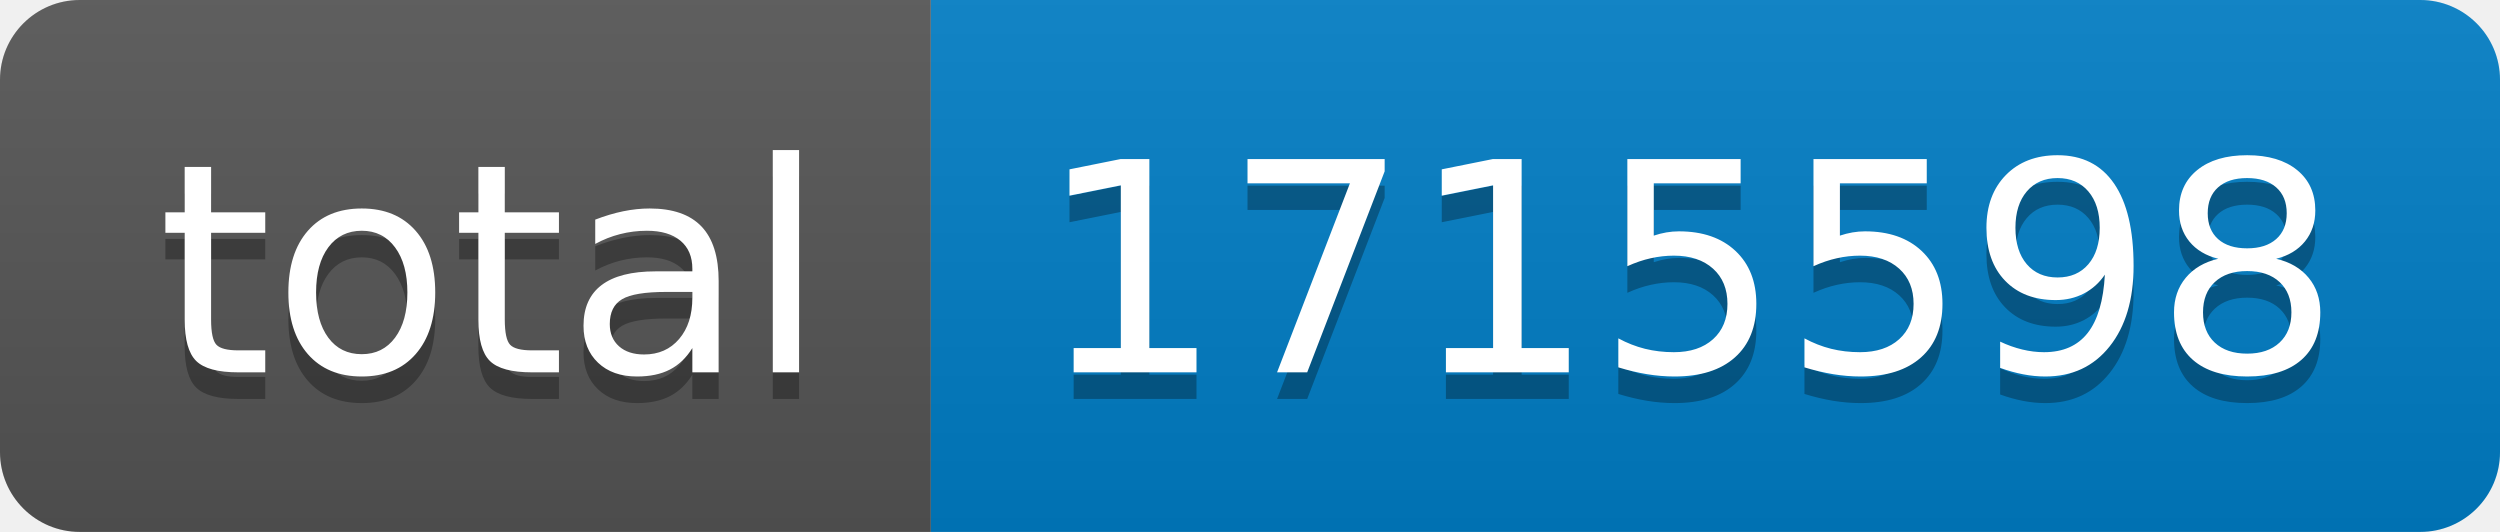
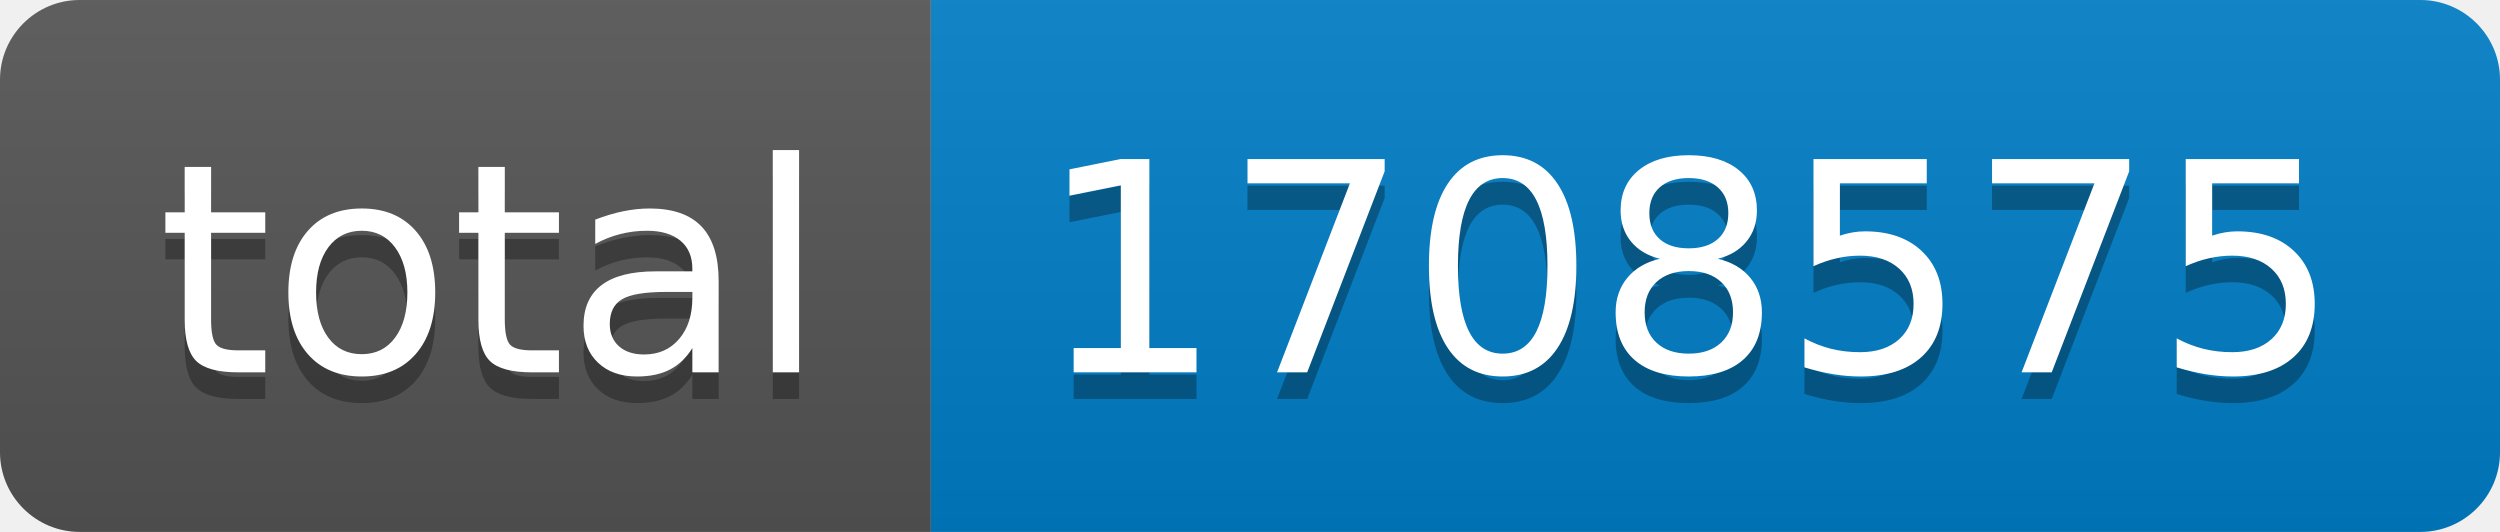
- <svg xmlns="http://www.w3.org/2000/svg" width="94" height="20" role="img" aria-label="total: 1715598">
+ <svg xmlns="http://www.w3.org/2000/svg" width="94" height="20" role="img" aria-label="total: 1708575">
  <linearGradient id="s" x2="0" y2="100%">
    <stop offset="0" stop-color="#bbb" stop-opacity=".1" />
    <stop offset="1" stop-opacity=".1" />
  </linearGradient>
  <clipPath id="r">
    <rect width="94" height="20" rx="3" fill="#fff" />
  </clipPath>
  <g clip-path="url(#r)">
    <rect width="35" height="20" fill="#555" />
    <rect x="35" width="59" height="20" fill="#007ec6" />
    <rect width="94" height="20" fill="url(#s)" />
  </g>
  <g fill="#fff" text-anchor="middle" font-family="Verdana,Geneva,DejaVu Sans,sans-serif" text-rendering="geometricPrecision" font-size="110">
    <text aria-hidden="true" x="185" y="150" fill="#010101" fill-opacity=".3" transform="scale(.1)" textLength="250">total</text>
    <text x="185" y="140" transform="scale(.1)" fill="#fff" textLength="250">total</text>
-     <text aria-hidden="true" x="635" y="150" fill="#010101" fill-opacity=".3" transform="scale(.1)" textLength="490">1715598</text>
-     <text x="635" y="140" transform="scale(.1)" fill="#fff" textLength="490">1715598</text>
+     <text aria-hidden="true" x="635" y="150" fill="#010101" fill-opacity=".3" transform="scale(.1)" textLength="490">1708575</text>
+     <text x="635" y="140" transform="scale(.1)" fill="#fff" textLength="490">1708575</text>
  </g>
</svg>
